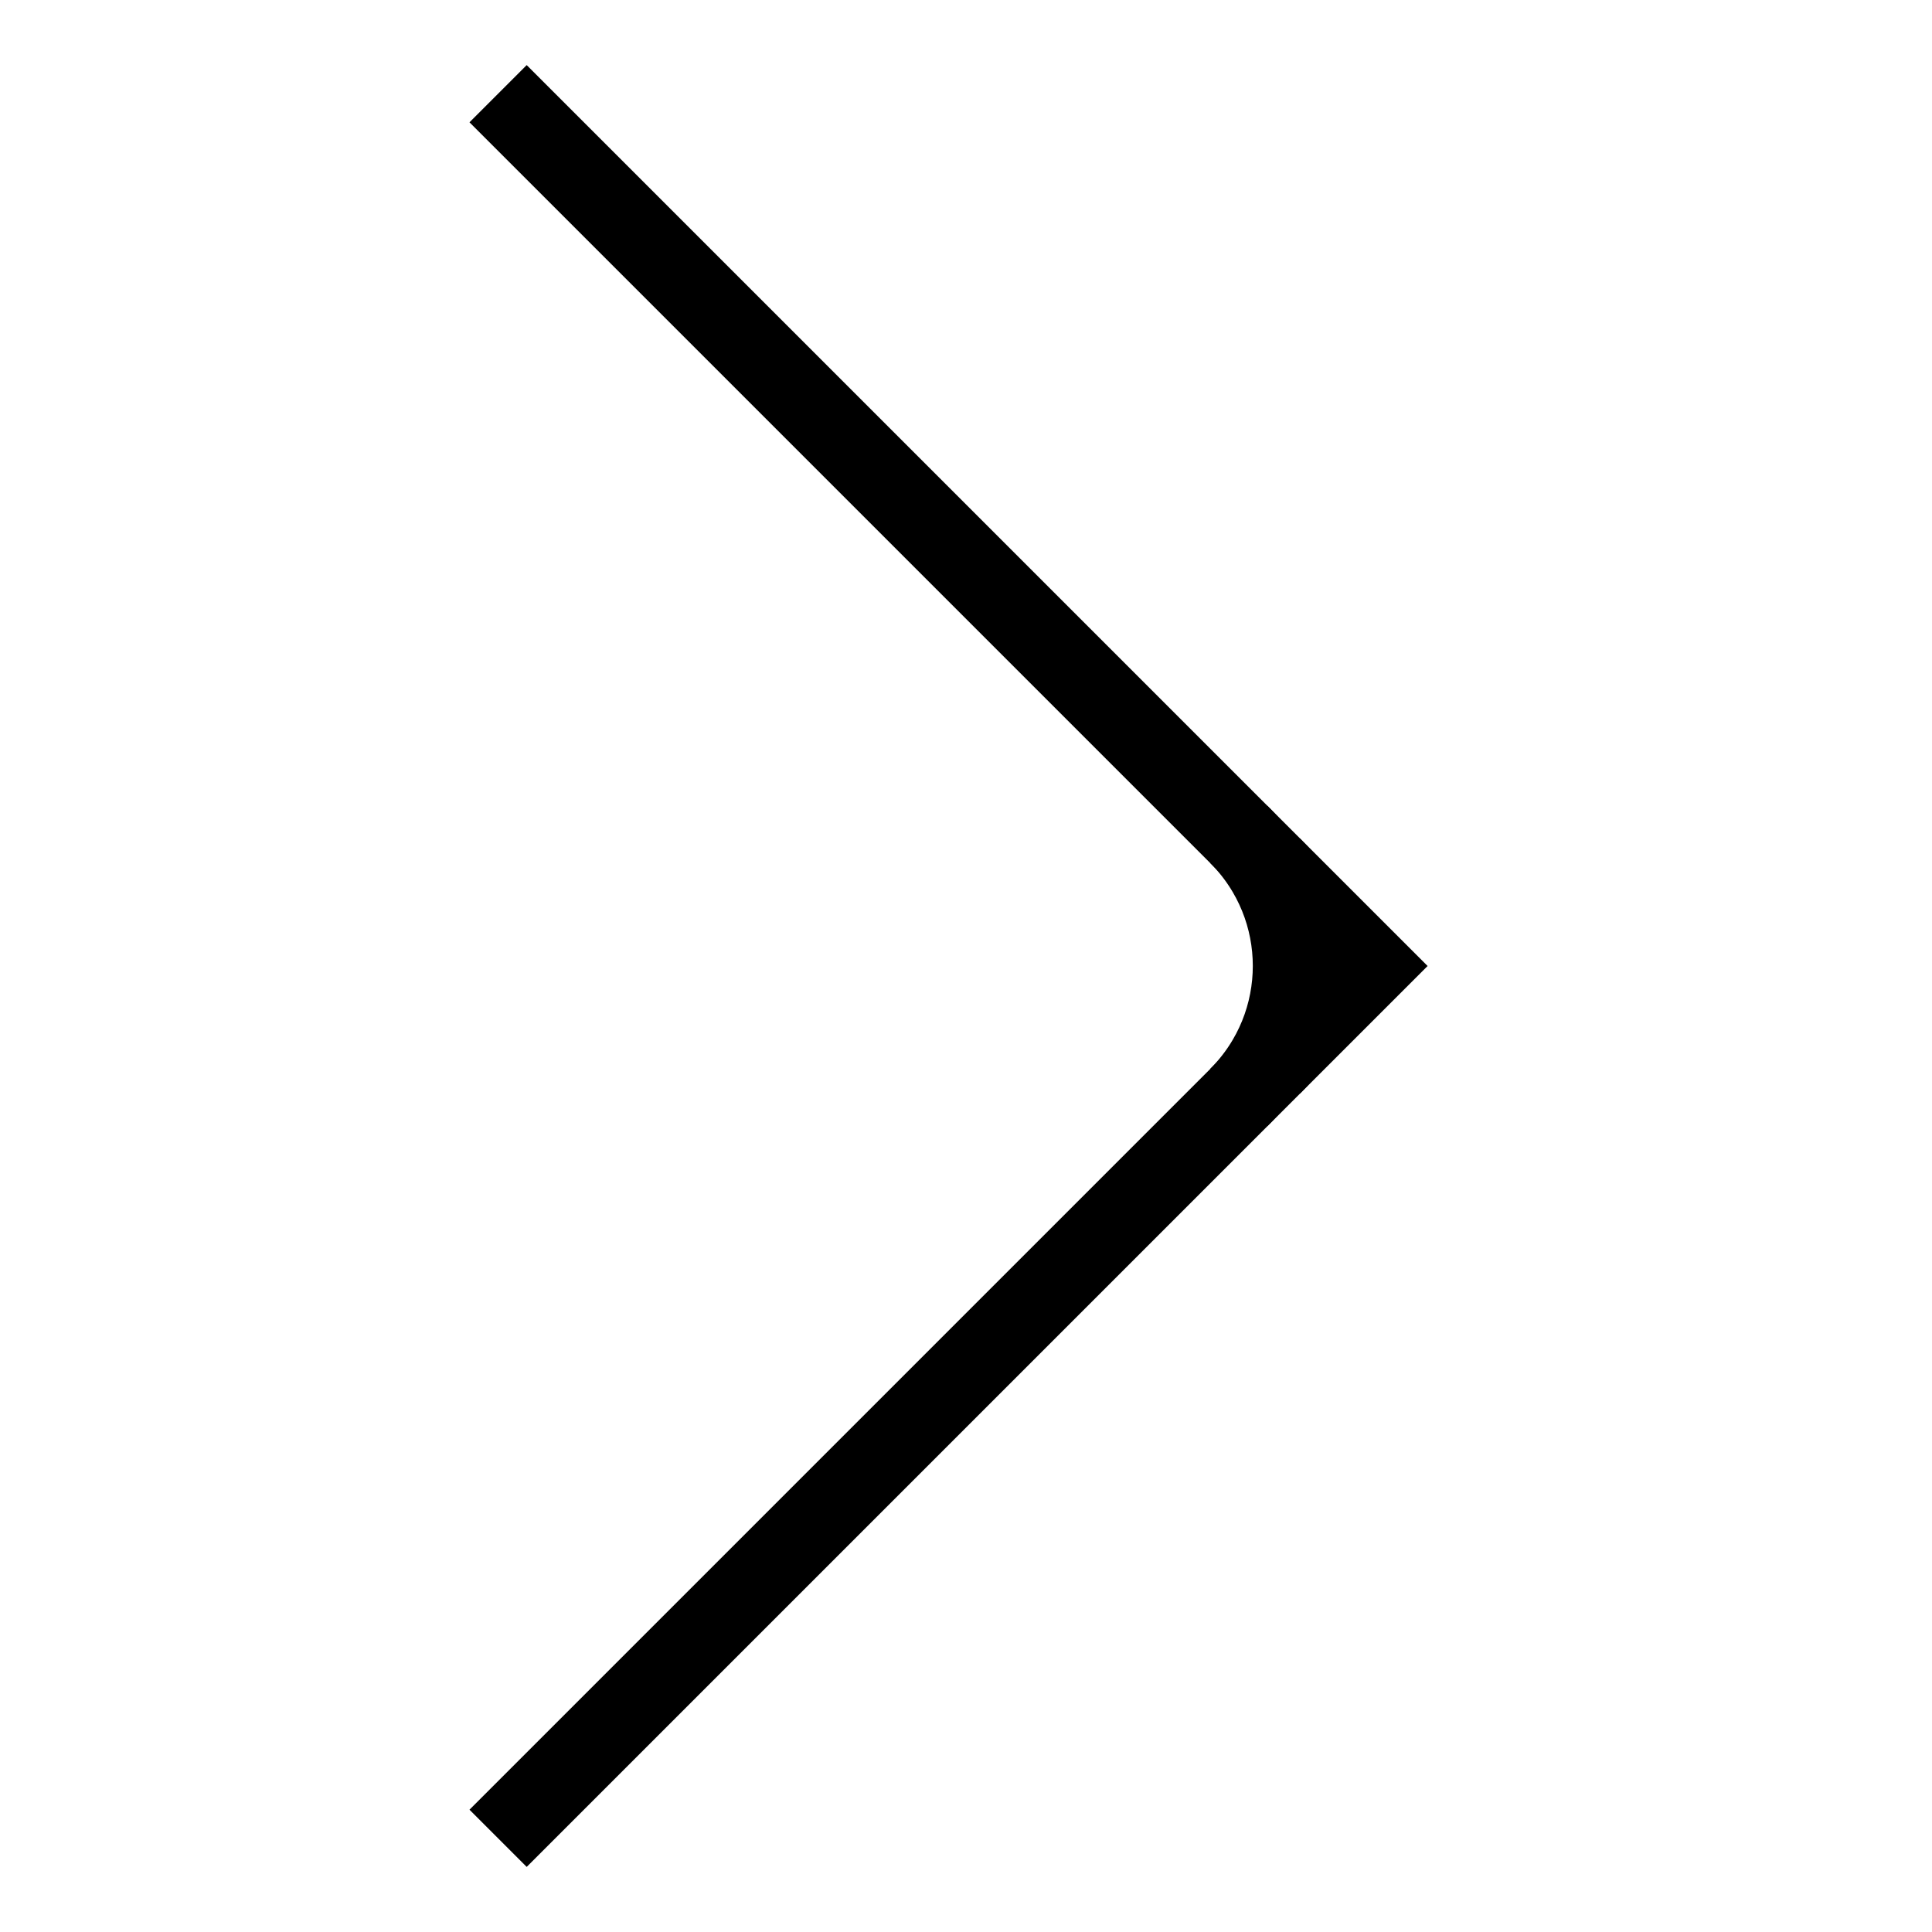
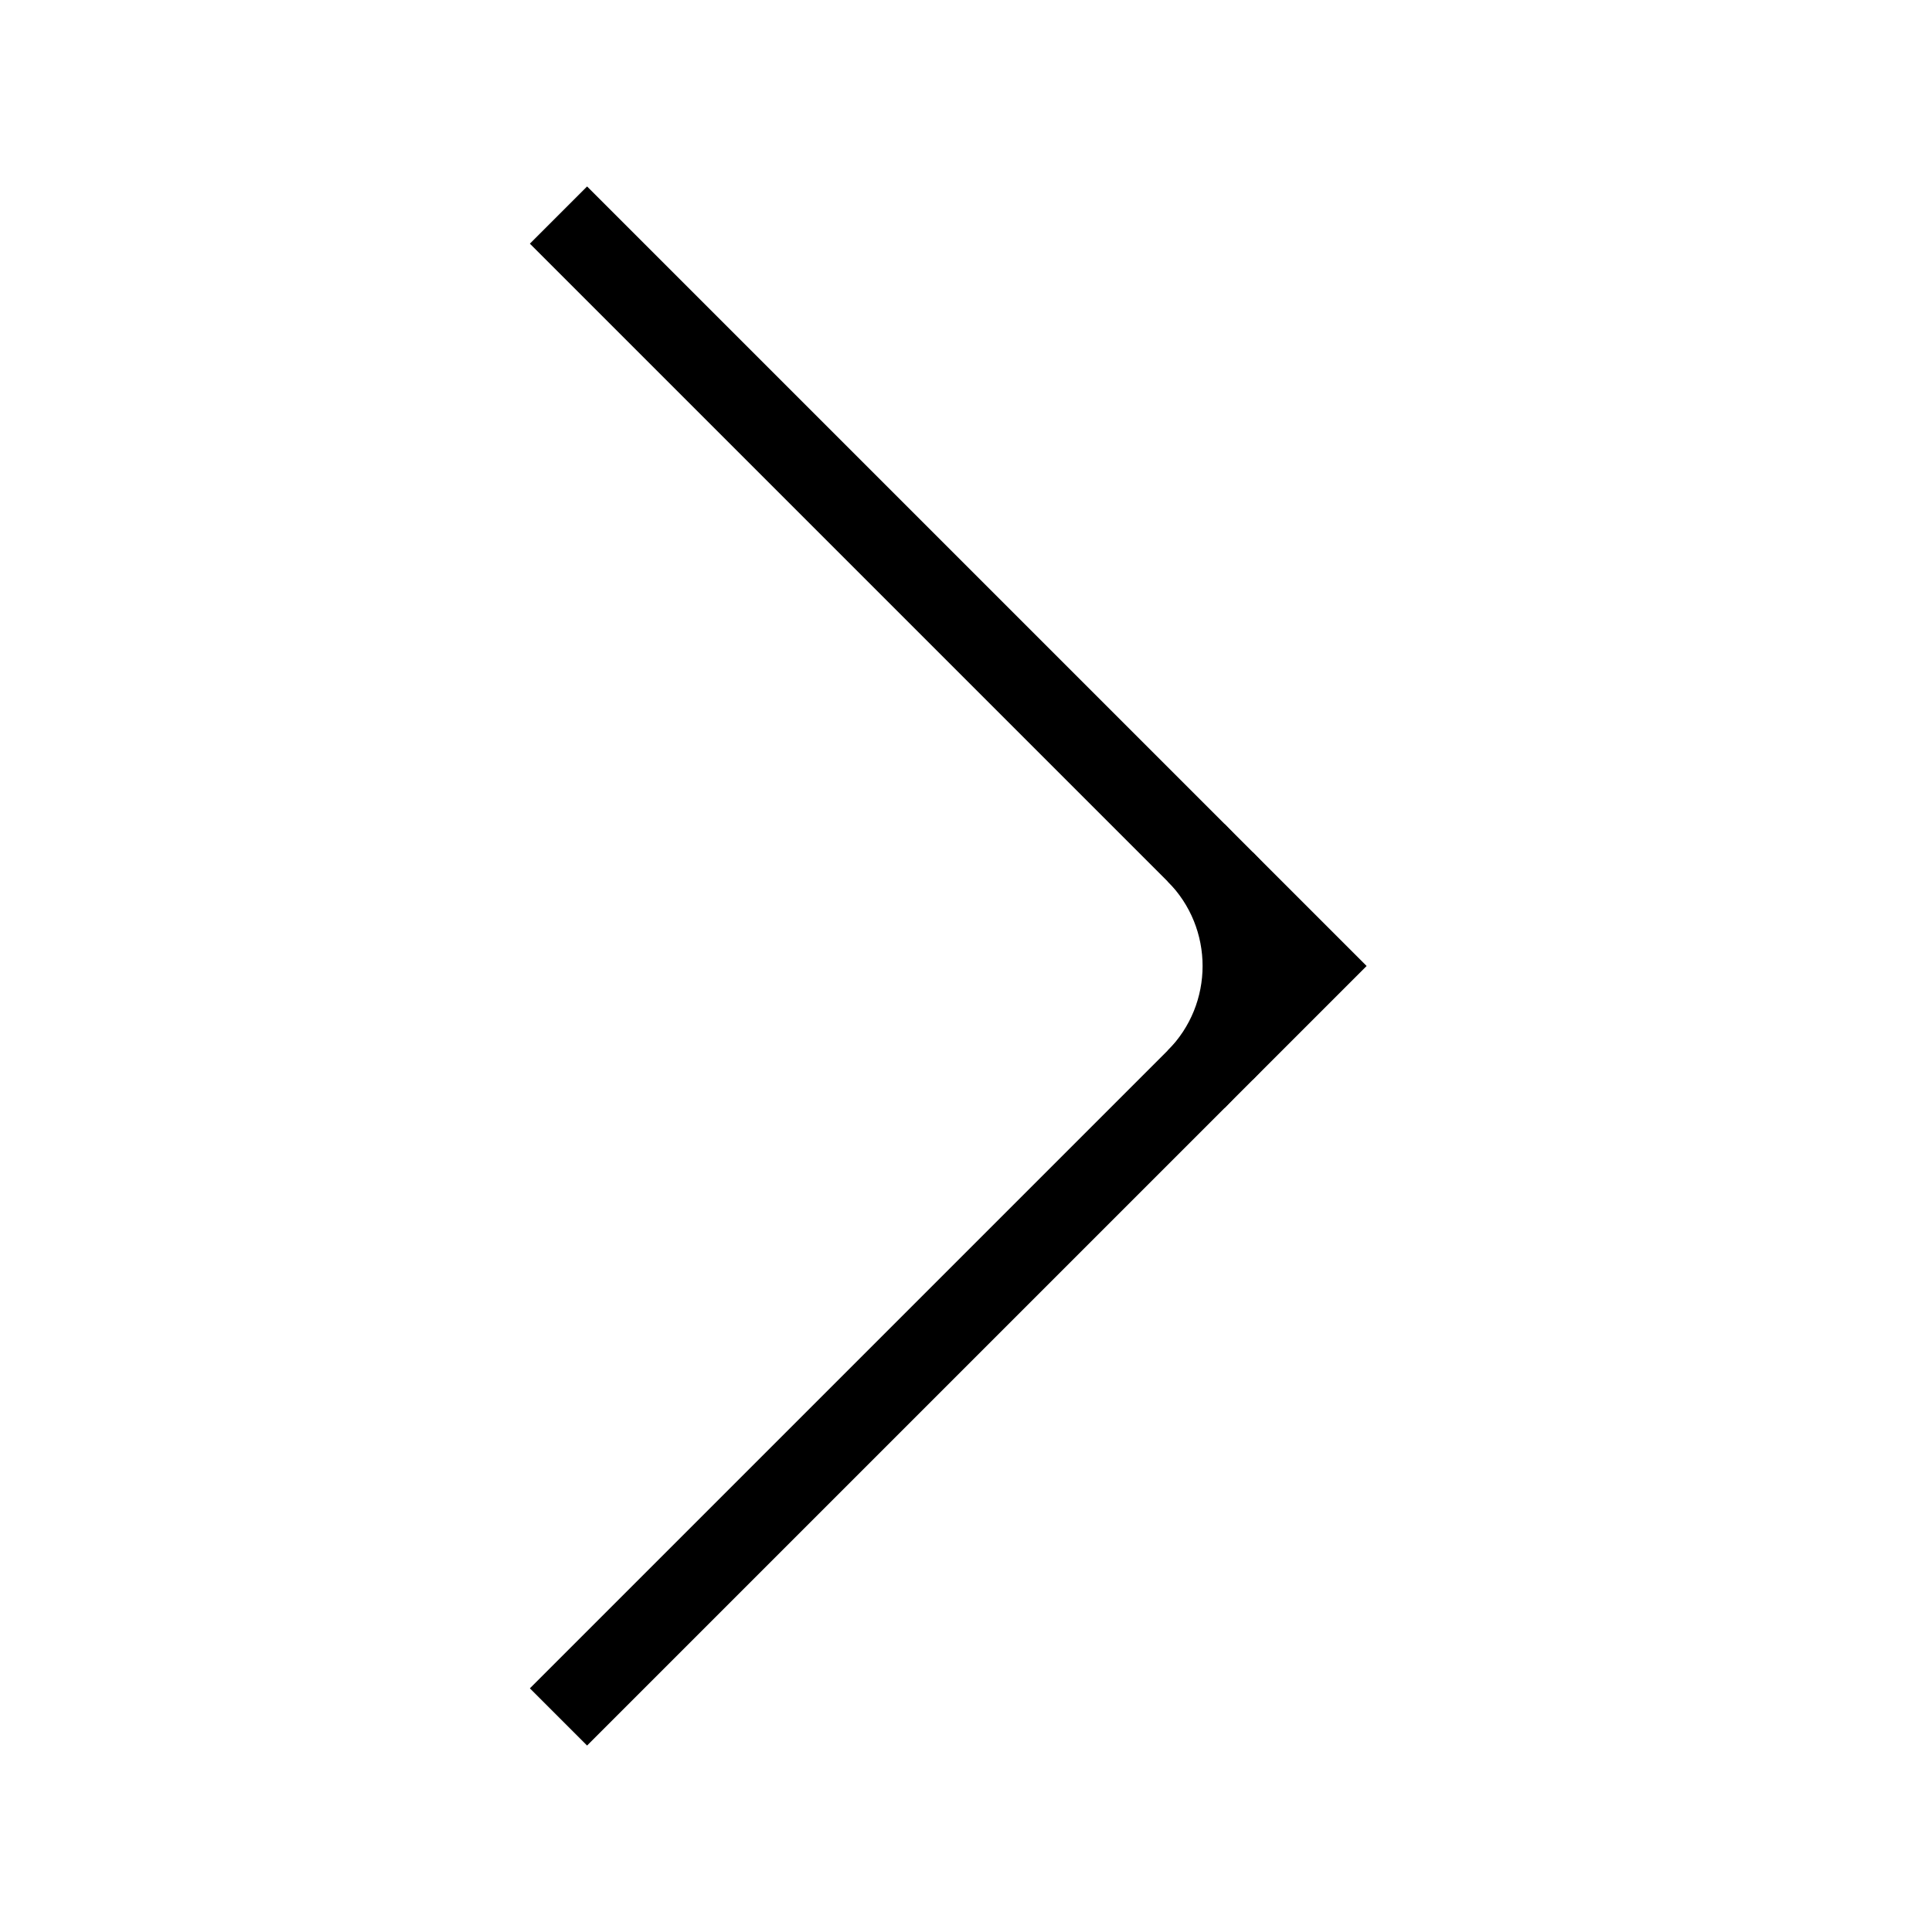
<svg xmlns="http://www.w3.org/2000/svg" width="16" height="16" stroke-width="0.67" viewBox="0 0 16 16">
-   <path fill="none" stroke="currentColor" stroke-width="0.67" d="m4.125.776 7.224 7.224L4.125 15.224" />
-   <path fill="currentColor" d="M10.531 7.183a1.156 1.156 0 0 1 0 1.635l.817-.817Z" />
-   <path fill="none" stroke="currentColor" stroke-width="0.67" d="M10.531 7.183a1.156 1.156 0 0 1 0 1.635" />
-   <path fill="currentColor" d="M10.259 6.91a1.541 1.541 0 0 1 0 2.179l1.09-1.09Z" />
-   <path fill="none" stroke="currentColor" stroke-width="0.67" d="M10.259 6.91a1.541 1.541 0 0 1 0 2.179" />
+   <path fill="none" stroke="currentColor" stroke-width="0.67" d="m4.625 1.781 6.219 6.219-6.219 6.219" />
+   <path fill="currentColor" d="M10.14 7.296a.995.995 0 0 1 0 1.407L10.844 8Z" />
+   <path fill="none" stroke="currentColor" stroke-width="0.67" d="M10.14 7.296a.995.995 0 0 1 0 1.407" />
+   <path fill="currentColor" d="M9.906 7.062a1.327 1.327 0 0 1 0 1.876l.938-.938Z" />
+   <path fill="none" stroke="currentColor" stroke-width="0.67" d="M9.906 7.062a1.327 1.327 0 0 1 0 1.876" />
</svg>
